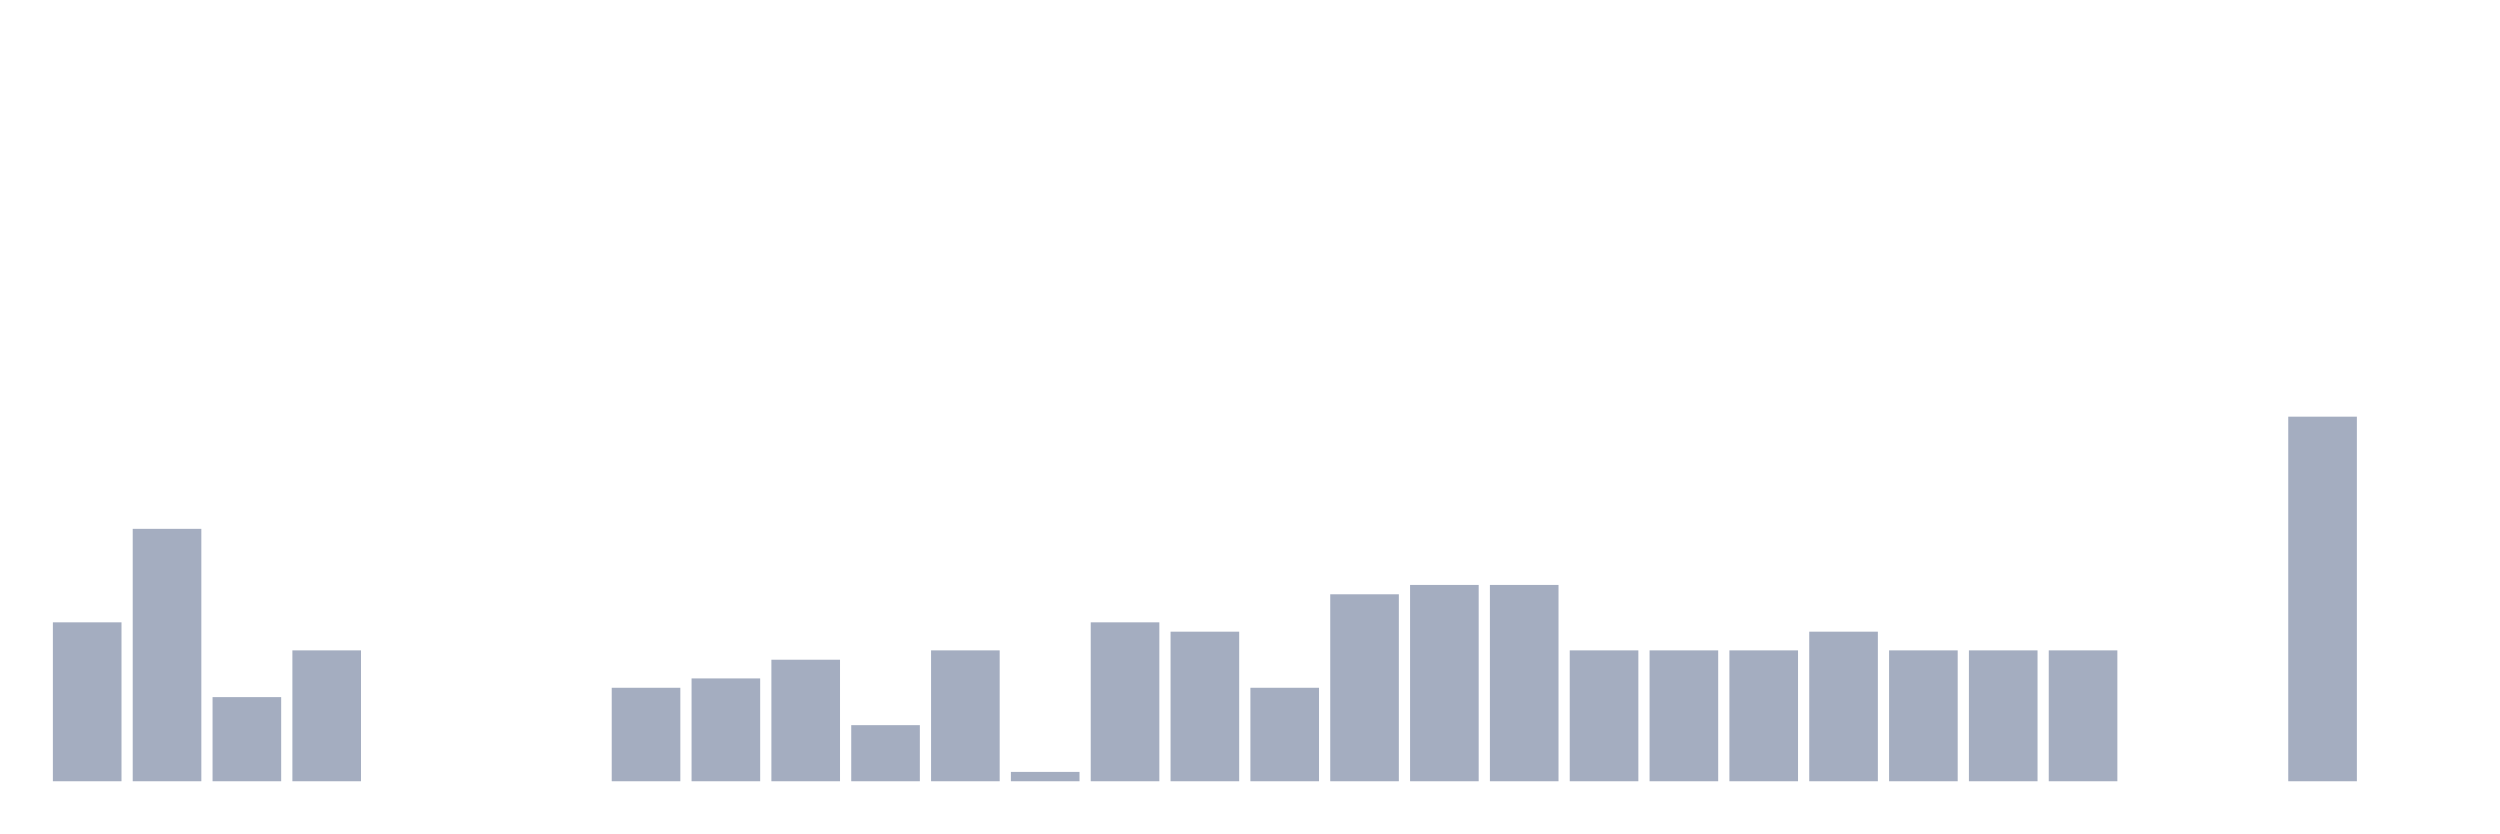
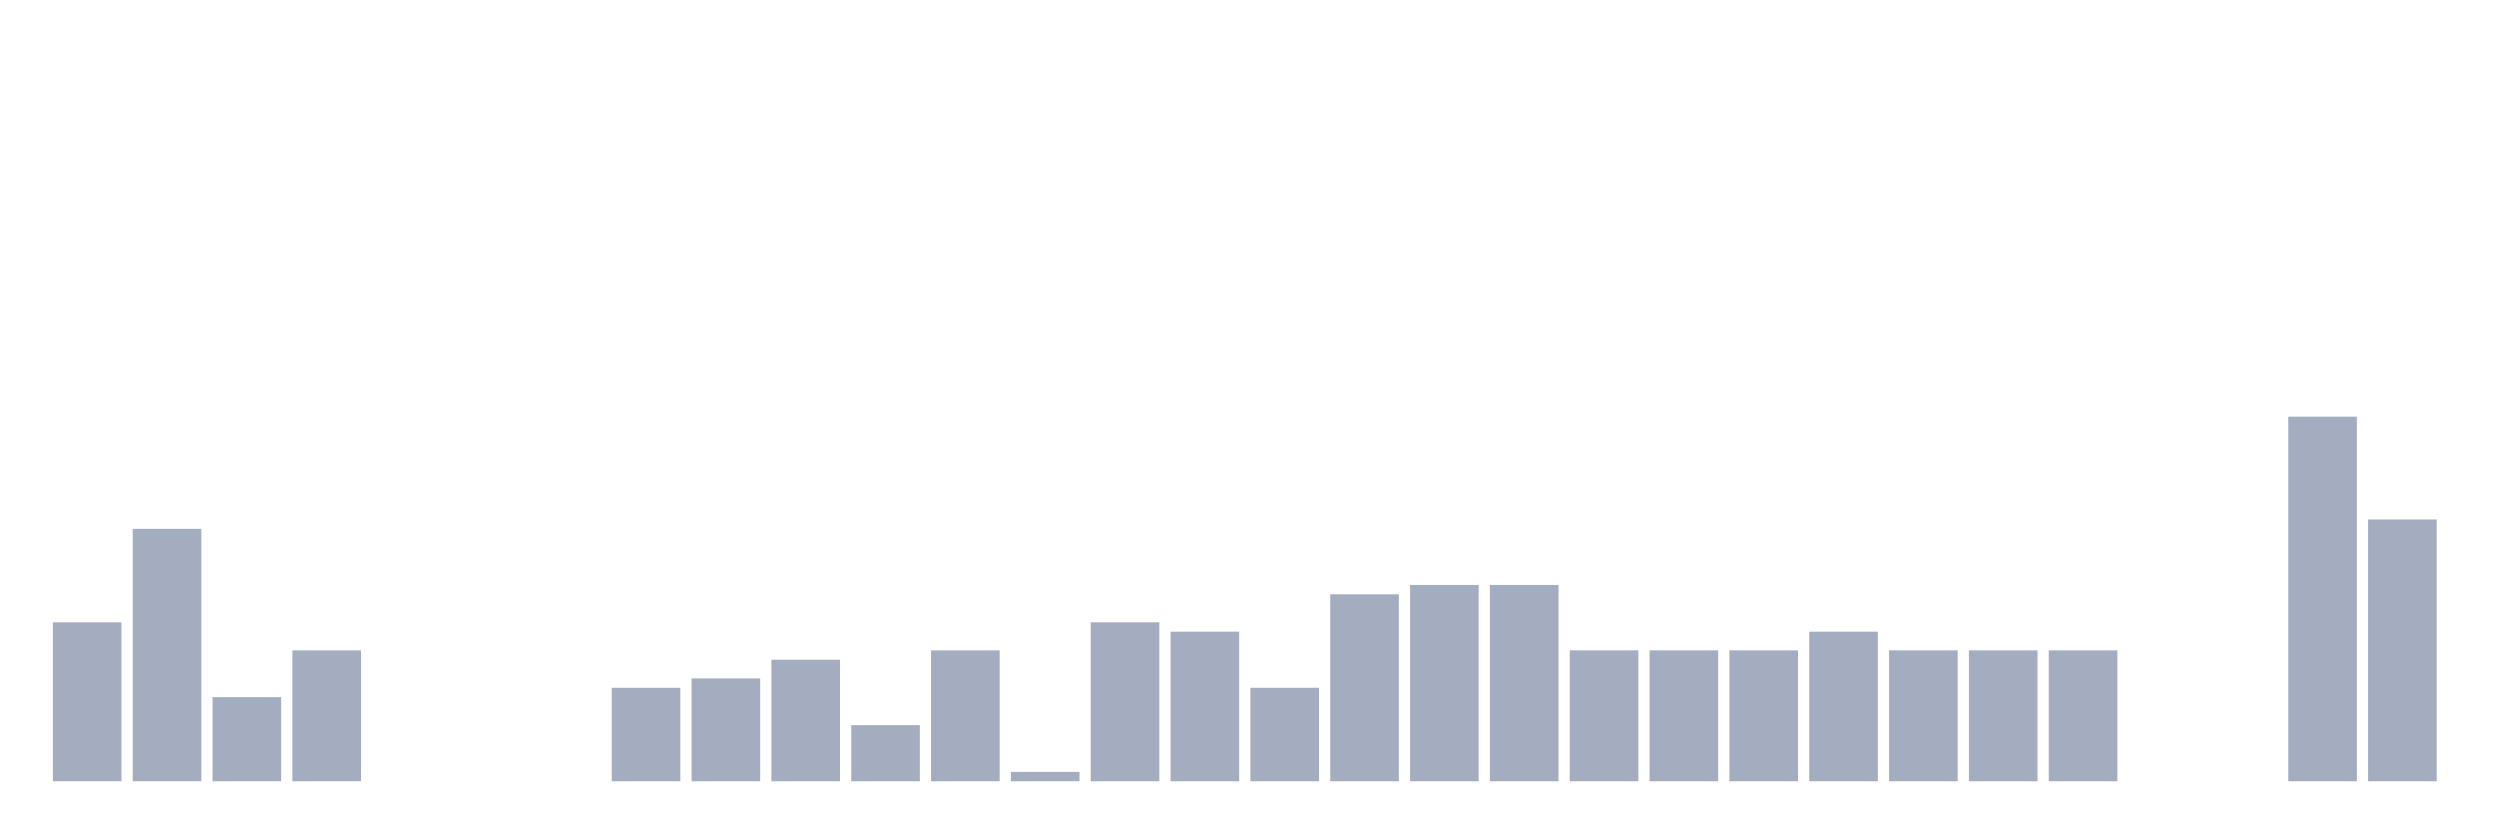
<svg xmlns="http://www.w3.org/2000/svg" viewBox="0 0 480 160">
  <g transform="translate(10,10)">
    <rect class="bar" x="0.153" width="13.175" y="109.487" height="30.513" fill="rgb(164,173,192)" />
    <rect class="bar" x="15.482" width="13.175" y="91.538" height="48.462" fill="rgb(164,173,192)" />
    <rect class="bar" x="30.81" width="13.175" y="123.846" height="16.154" fill="rgb(164,173,192)" />
    <rect class="bar" x="46.138" width="13.175" y="114.872" height="25.128" fill="rgb(164,173,192)" />
    <rect class="bar" x="61.466" width="13.175" y="140" height="0" fill="rgb(164,173,192)" />
    <rect class="bar" x="76.794" width="13.175" y="140" height="0" fill="rgb(164,173,192)" />
    <rect class="bar" x="92.123" width="13.175" y="140" height="0" fill="rgb(164,173,192)" />
    <rect class="bar" x="107.451" width="13.175" y="122.051" height="17.949" fill="rgb(164,173,192)" />
    <rect class="bar" x="122.779" width="13.175" y="120.256" height="19.744" fill="rgb(164,173,192)" />
    <rect class="bar" x="138.107" width="13.175" y="116.667" height="23.333" fill="rgb(164,173,192)" />
    <rect class="bar" x="153.436" width="13.175" y="129.231" height="10.769" fill="rgb(164,173,192)" />
    <rect class="bar" x="168.764" width="13.175" y="114.872" height="25.128" fill="rgb(164,173,192)" />
    <rect class="bar" x="184.092" width="13.175" y="138.205" height="1.795" fill="rgb(164,173,192)" />
    <rect class="bar" x="199.42" width="13.175" y="109.487" height="30.513" fill="rgb(164,173,192)" />
    <rect class="bar" x="214.748" width="13.175" y="111.282" height="28.718" fill="rgb(164,173,192)" />
    <rect class="bar" x="230.077" width="13.175" y="122.051" height="17.949" fill="rgb(164,173,192)" />
    <rect class="bar" x="245.405" width="13.175" y="104.103" height="35.897" fill="rgb(164,173,192)" />
    <rect class="bar" x="260.733" width="13.175" y="102.308" height="37.692" fill="rgb(164,173,192)" />
    <rect class="bar" x="276.061" width="13.175" y="102.308" height="37.692" fill="rgb(164,173,192)" />
    <rect class="bar" x="291.39" width="13.175" y="114.872" height="25.128" fill="rgb(164,173,192)" />
    <rect class="bar" x="306.718" width="13.175" y="114.872" height="25.128" fill="rgb(164,173,192)" />
    <rect class="bar" x="322.046" width="13.175" y="114.872" height="25.128" fill="rgb(164,173,192)" />
    <rect class="bar" x="337.374" width="13.175" y="111.282" height="28.718" fill="rgb(164,173,192)" />
    <rect class="bar" x="352.702" width="13.175" y="114.872" height="25.128" fill="rgb(164,173,192)" />
    <rect class="bar" x="368.031" width="13.175" y="114.872" height="25.128" fill="rgb(164,173,192)" />
    <rect class="bar" x="383.359" width="13.175" y="114.872" height="25.128" fill="rgb(164,173,192)" />
    <rect class="bar" x="398.687" width="13.175" y="140" height="0" fill="rgb(164,173,192)" />
    <rect class="bar" x="414.015" width="13.175" y="140" height="0" fill="rgb(164,173,192)" />
    <rect class="bar" x="429.344" width="13.175" y="70" height="70" fill="rgb(164,173,192)" />
-     <rect class="bar" x="444.672" width="13.175" y="140" height="0" fill="rgb(164,173,192)" />
+     <rect class="bar" x="444.672" width="13.175" y="89.744" height="50.256" fill="rgb(164,173,192)" />
  </g>
</svg>
